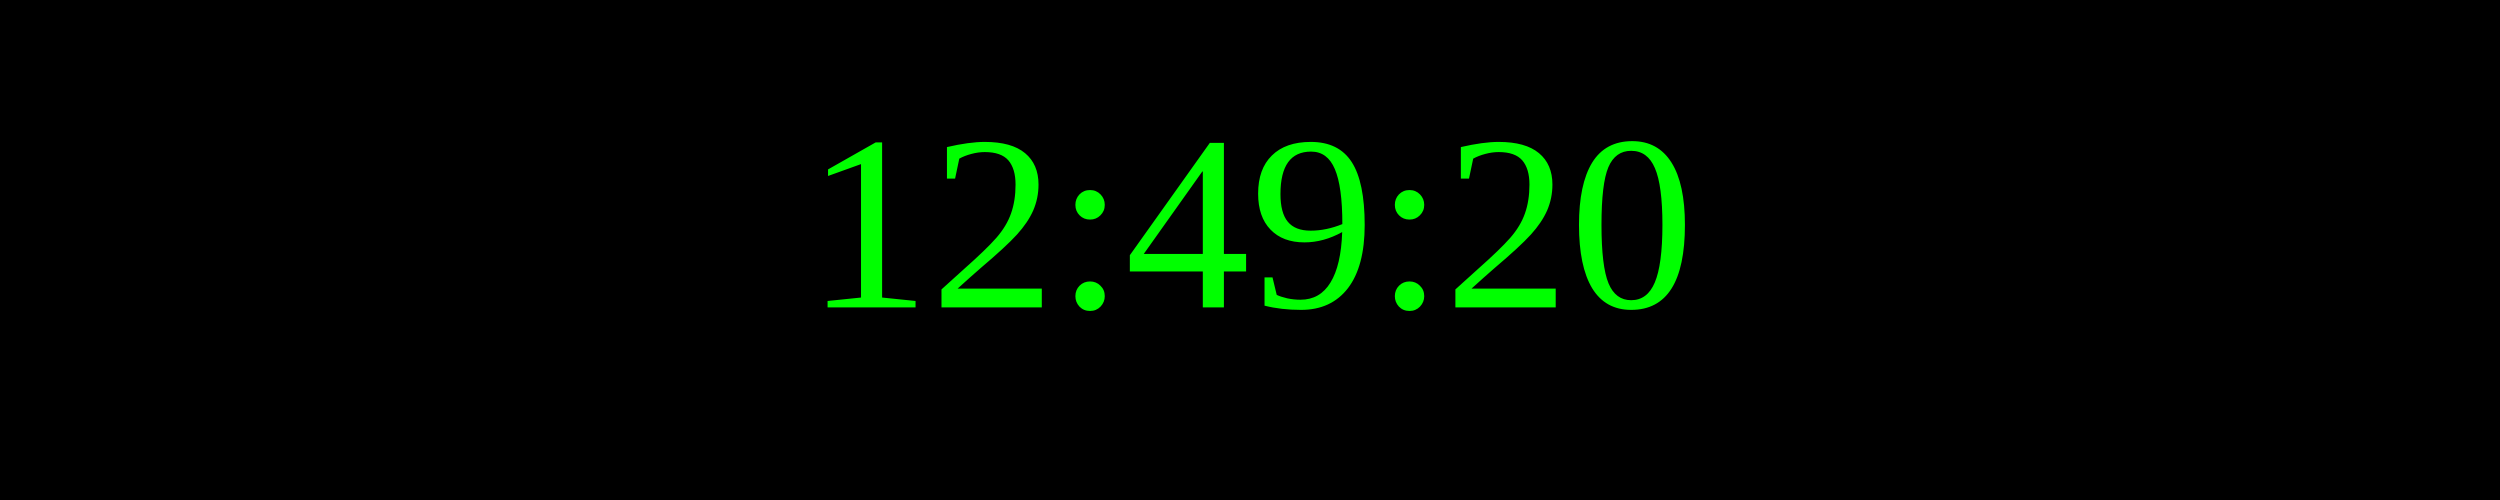
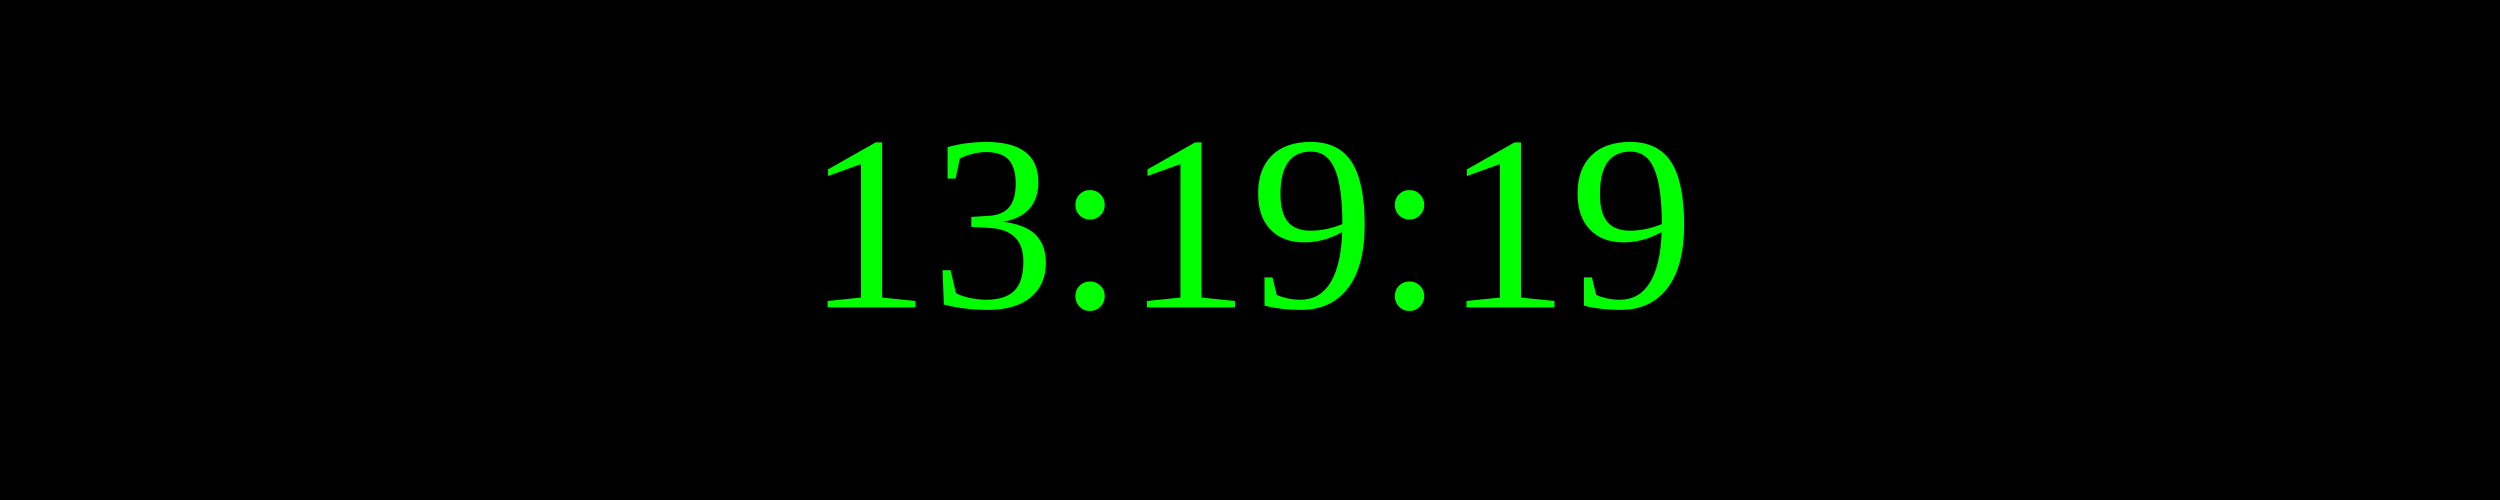
<svg xmlns="http://www.w3.org/2000/svg" width="250" height="50">
  <rect width="100%" height="100%" fill="black" />
  <text x="50%" y="50%" font-size="25" fill="lime" text-anchor="middle" dominant-baseline="middle">
- 12:49:20
+ 13:19:19
</text>
</svg>
